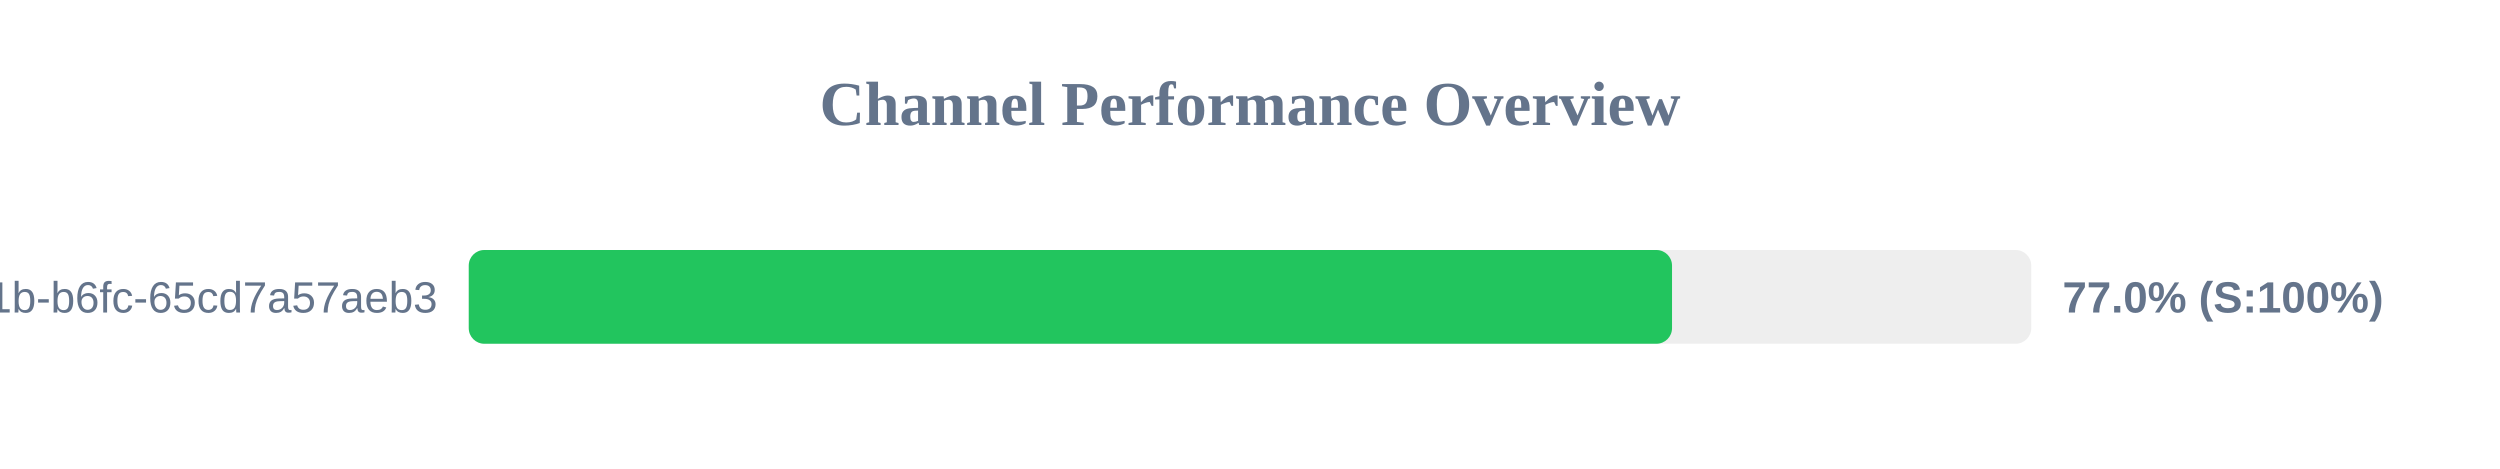
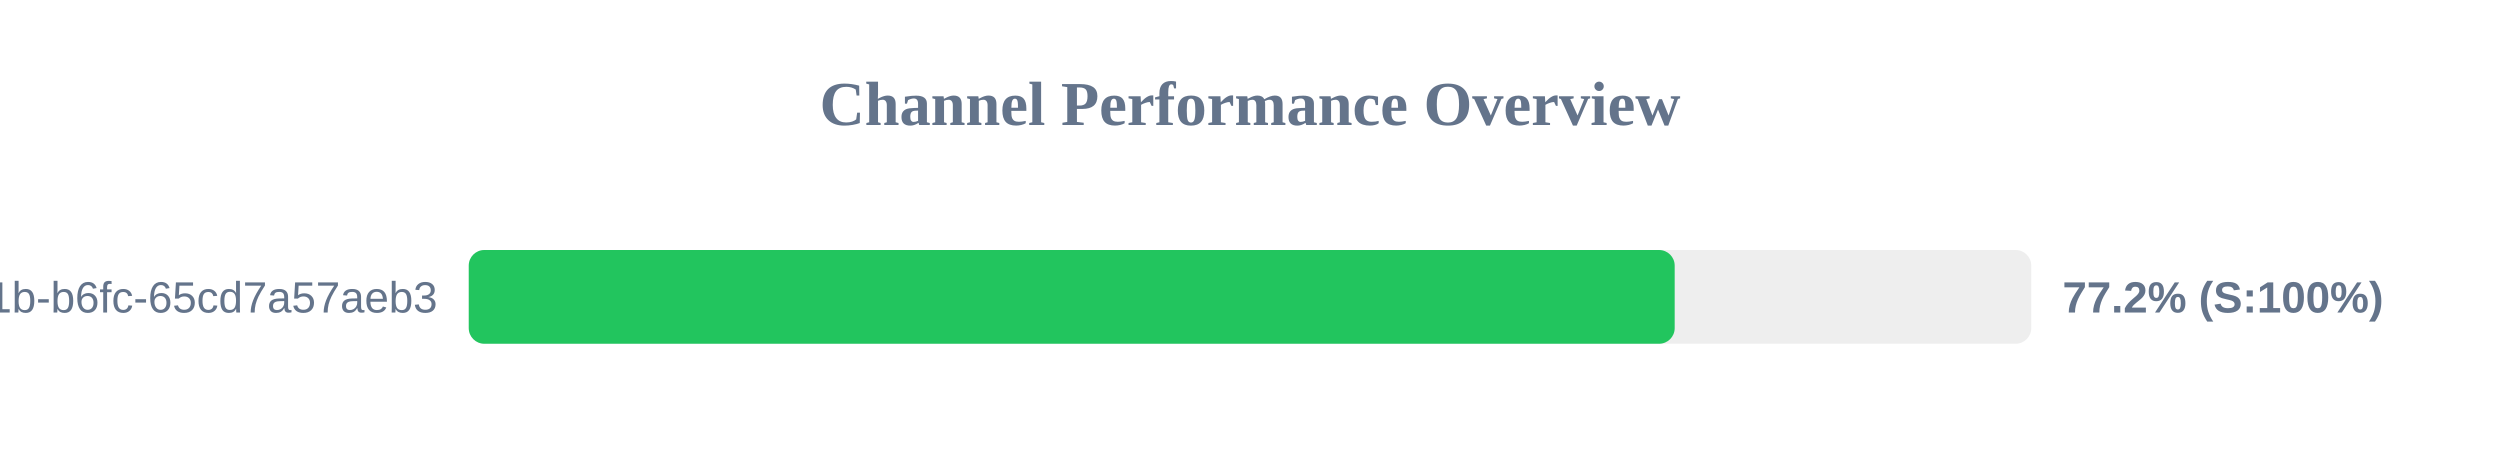
<svg xmlns="http://www.w3.org/2000/svg" width="800" height="150" version="1.1">
  <style>
        .row { font: 14px Arial; fill: #64748b; }
        .score { font: bold 14px Arial; fill: #64748b; }
    </style>
  <text x="400" y="40" text-anchor="middle" font-size="20px" font-weight="bold" fill="#64748b">Channel Performance Overview</text>
  <rect x="150" y="80" width="500" height="30" fill="#eee" rx="5" />
-   <rect x="150" y="80" width="385.05" height="30" fill="#22c55e" rx="5" />
+   <rect x="150" y="80" width="385.9" height="30" fill="#22c55e" rx="5" />
  <text x="140" y="100" text-anchor="end" class="row">?uuid=9c859345-959f-491b-b6fc-65cd7a57aeb3</text>
-   <text x="660" y="100" text-anchor="start" class="score">77.0% (S:100%)</text>
+   <text x="660" y="100" text-anchor="start" class="score">77.2% (S:100%)</text>
</svg>
